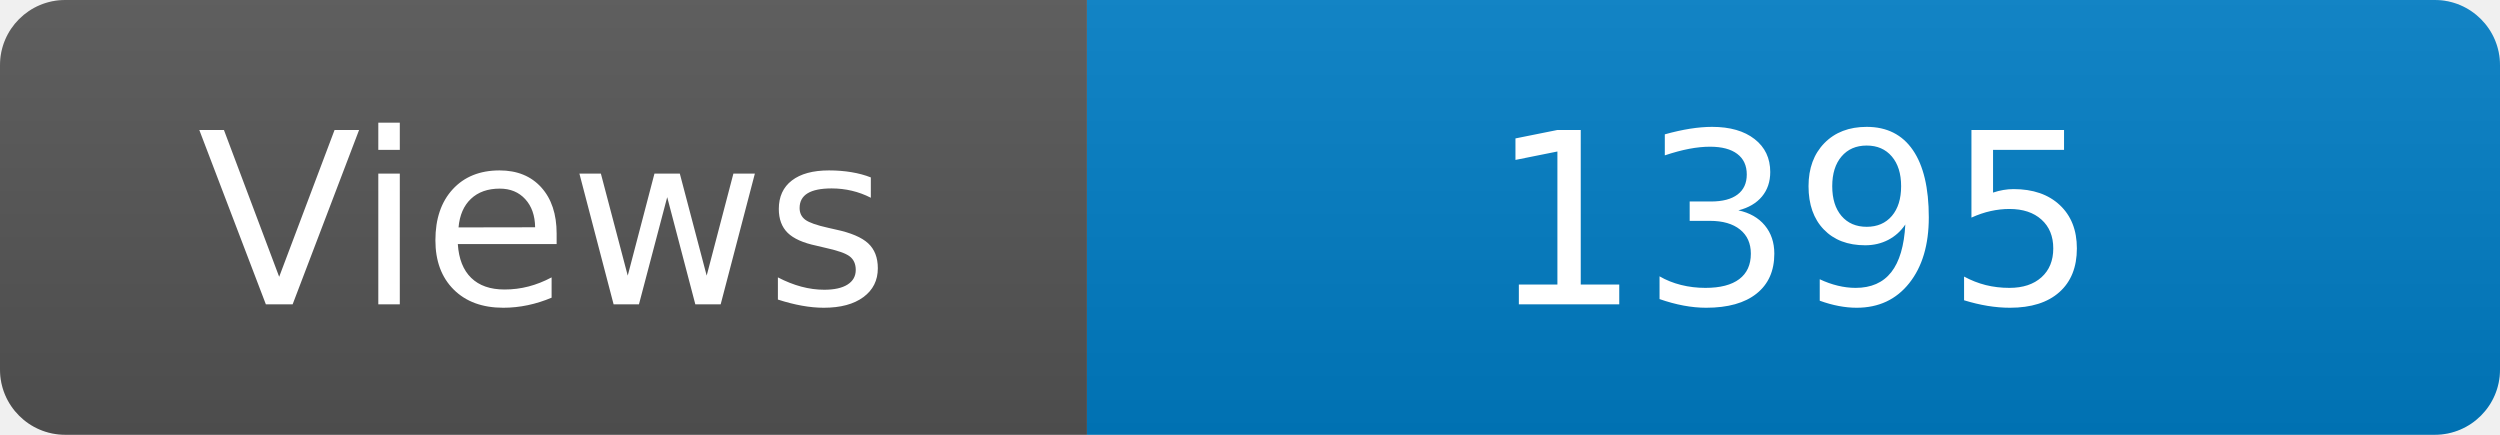
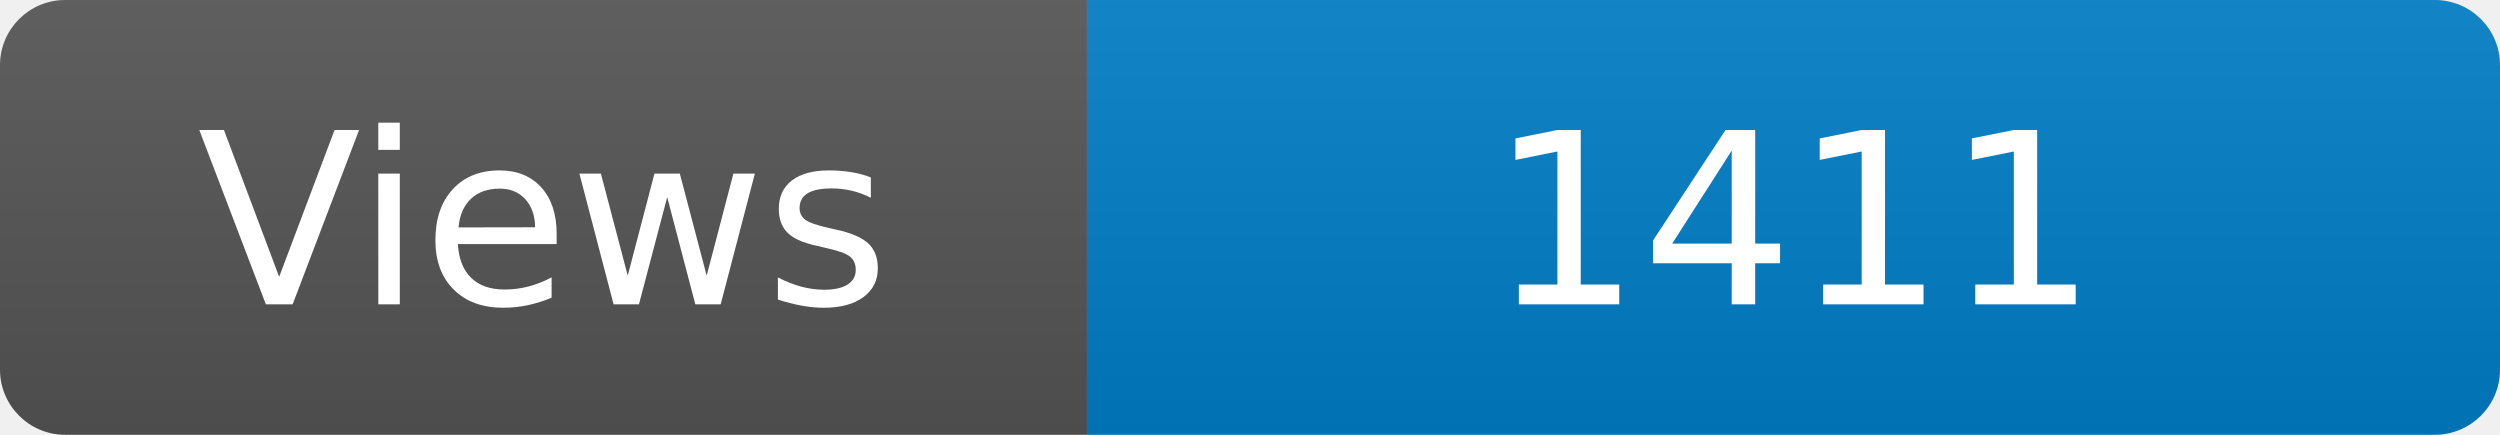
<svg xmlns="http://www.w3.org/2000/svg" width="115" height="20" role="img" aria-label="Maintained?: yes">
  <linearGradient id="s" x2="0" y2="100%">
    <stop offset="0" stop-color="#bbb" stop-opacity=".1" />
    <stop offset="1" stop-opacity=".1" />
  </linearGradient>
  <clipPath id="r">
    <rect width="115" height="20" rx="3" fill="#fff" />
  </clipPath>
  <g clip-path="url(#r)">
    <rect width="50" height="20" fill="#555" />
    <rect x="50" width="160" height="20" fill="#007ec6" />
    <rect width="115" height="20" fill="url(#s)" />
  </g>
  <g fill="#fff" text-anchor="middle" font-family="Verdana,Geneva,DejaVu Sans,sans-serif" font-size="110">
    <text x="250" y="140" transform="scale(.1)" fill="#fff">Views</text>
-     <text x="825" y="140" transform="scale(.1)" fill="#fff">1395</text>
+     <text x="825" y="140" transform="scale(.1)" fill="#fff">1411</text>
  </g>
</svg>
